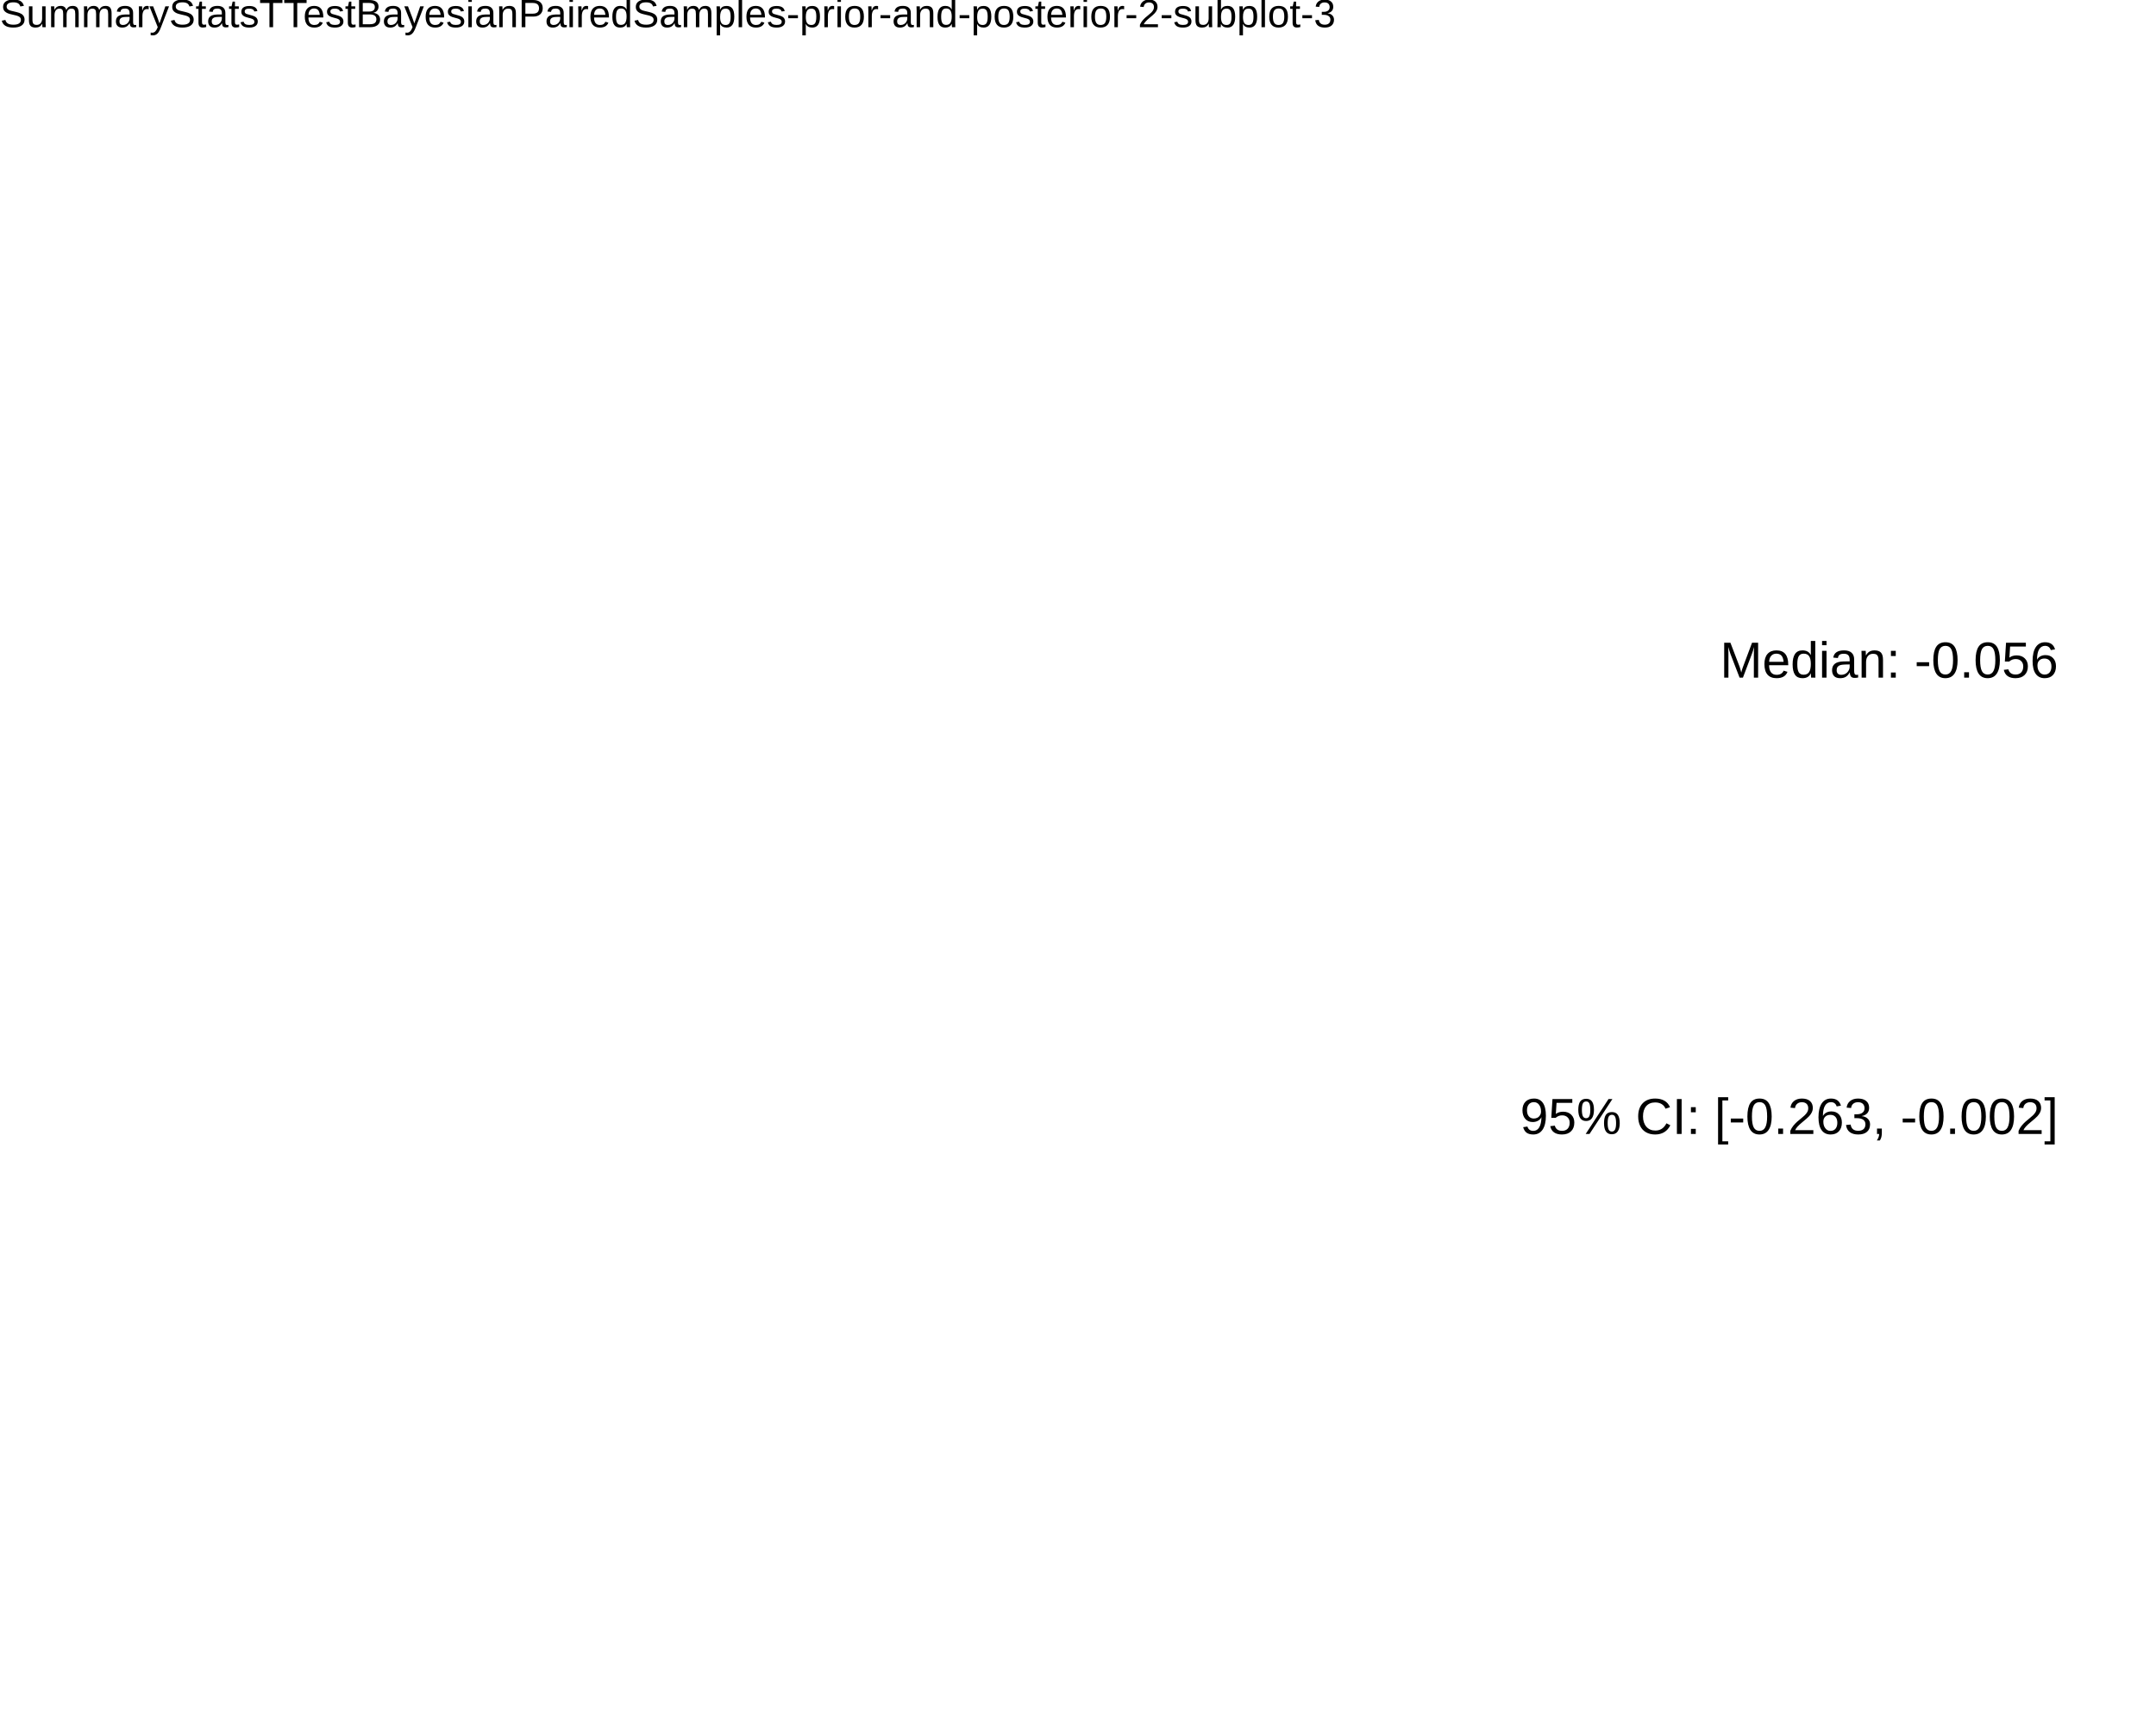
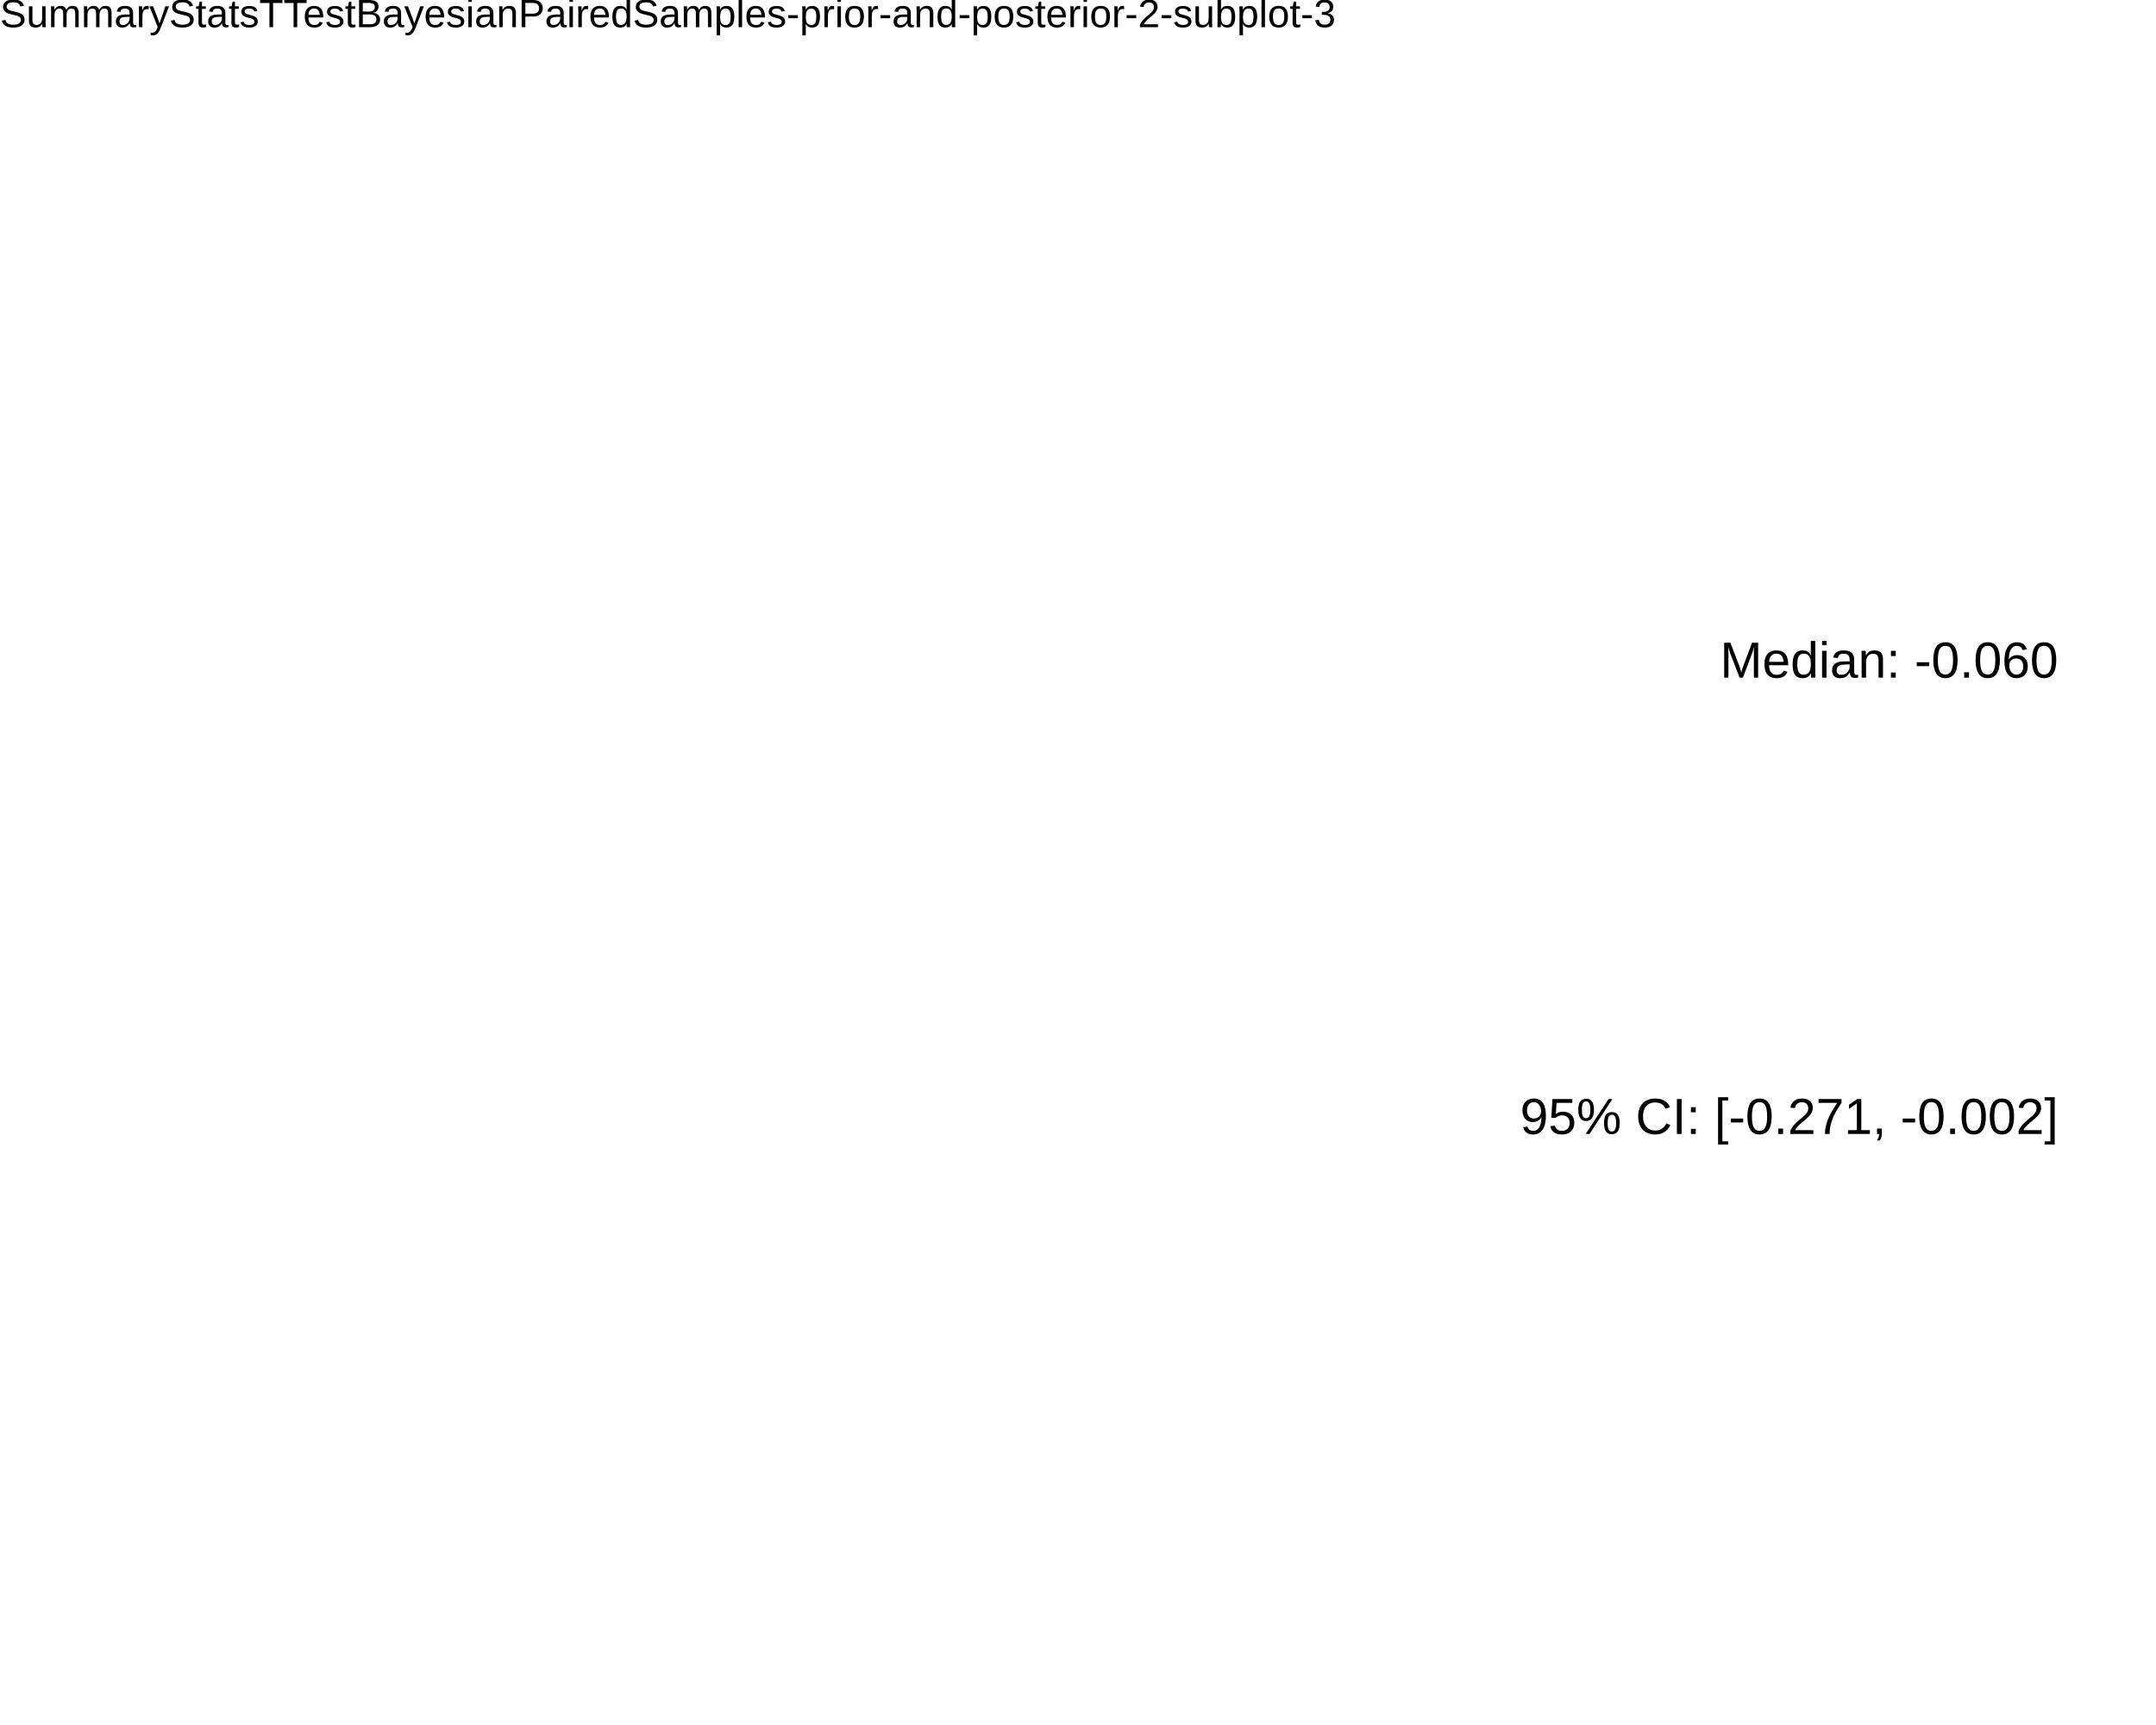
<svg xmlns="http://www.w3.org/2000/svg" viewBox="0 0 720.00 576.00">
  <defs>
    <style type="text/css">
    line, polyline, polygon, path, rect, circle {
      fill: none;
      stroke: #000000;
      stroke-linecap: round;
      stroke-linejoin: round;
      stroke-miterlimit: 10.00;
    }
  </style>
  </defs>
  <rect width="100%" height="100%" style="stroke: none; fill: #FFFFFF;" />
  <rect x="0.00" y="0.00" width="720.00" height="576.00" style="stroke-width: 10.67; stroke: none;" />
  <defs>
    <clipPath id="cpMC4wMHw3MjAuMDB8NTc2LjAwfDE3LjI5">
      <rect x="0.00" y="17.29" width="720.00" height="558.71" />
    </clipPath>
  </defs>
  <rect x="0.00" y="17.29" width="720.00" height="558.71" style="stroke-width: 10.67; stroke: none;" clip-path="url(#cpMC4wMHw3MjAuMDB8NTc2LjAwfDE3LjI5)" />
  <g clip-path="url(#cpMC4wMHw3MjAuMDB8NTc2LjAwfDE3LjI5)">
-     <text x="507.63" y="378.65" style="font-size: 16.93px; font-family: Liberation Sans;" textLength="179.64px" lengthAdjust="spacingAndGlyphs">95% CI: [-0.263, -0.002]</text>
+     <text x="507.63" y="378.65" style="font-size: 16.93px; font-family: Liberation Sans;" textLength="179.64px" lengthAdjust="spacingAndGlyphs">95% CI: [-0.271, -0.002]</text>
  </g>
  <g clip-path="url(#cpMC4wMHw3MjAuMDB8NTc2LjAwfDE3LjI5)">
-     <text x="574.41" y="226.28" style="font-size: 16.93px; font-family: Liberation Sans;" textLength="112.86px" lengthAdjust="spacingAndGlyphs">Median: -0.056</text>
+     <text x="574.41" y="226.28" style="font-size: 16.93px; font-family: Liberation Sans;" textLength="112.86px" lengthAdjust="spacingAndGlyphs">Median: -0.060</text>
  </g>
  <defs>
    <clipPath id="cpMC4wMHw3MjAuMDB8NTc2LjAwfDAuMDA=">
      <rect x="0.00" y="0.00" width="720.00" height="576.00" />
    </clipPath>
  </defs>
  <g clip-path="url(#cpMC4wMHw3MjAuMDB8NTc2LjAwfDAuMDA=)">
    <text x="0.00" y="9.08" style="font-size: 13.20px; font-family: Liberation Sans;" textLength="445.45px" lengthAdjust="spacingAndGlyphs">SummaryStatsTTestBayesianPairedSamples-prior-and-posterior-2-subplot-3</text>
  </g>
</svg>
